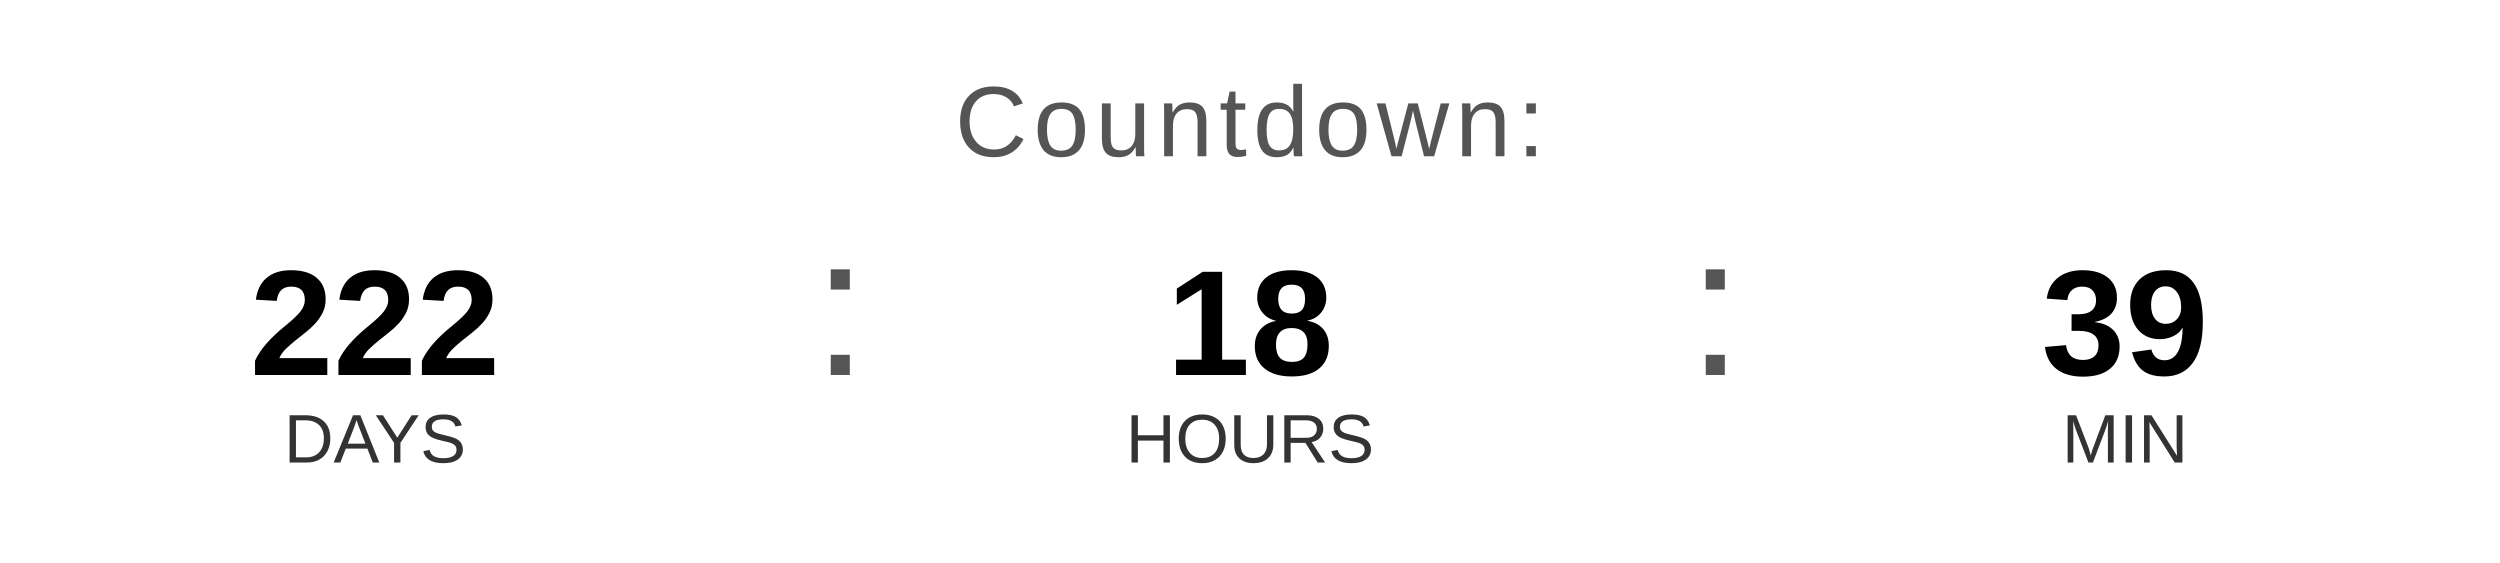
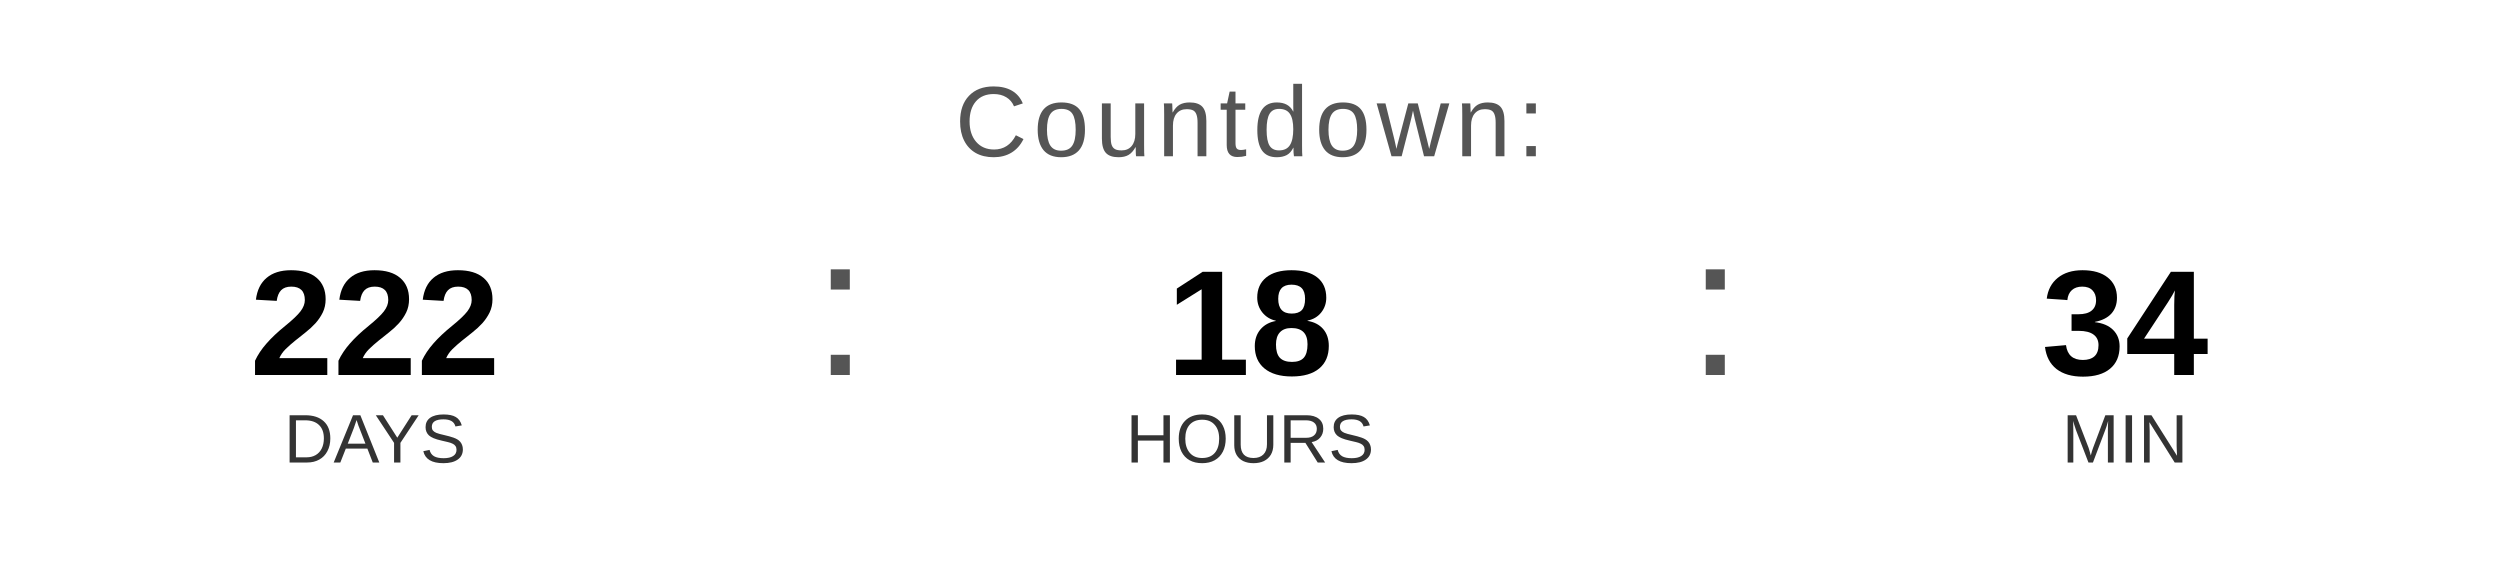
<svg xmlns="http://www.w3.org/2000/svg" width="400" height="90" viewBox="0 0 400 90">
  <text x="200" y="25" font-family="Arial, Helvetica, sans-serif" font-size="16" fill="#555555" text-anchor="middle" letter-spacing="1">
    Countdown:
  </text>
  <text x="60" y="60" font-family="Arial, Helvetica, sans-serif" font-size="24" font-weight="bold" fill="#000000" text-anchor="middle">222</text>
  <text x="60" y="74" font-family="Arial, Helvetica, sans-serif" font-size="11" fill="#333333" text-anchor="middle">DAYS</text>
  <text x="130" y="60" font-family="Arial, sans-serif" font-size="32" fill="#555555">:</text>
  <text x="200" y="60" font-family="Arial, Helvetica, sans-serif" font-size="24" font-weight="bold" fill="#000000" text-anchor="middle">18</text>
  <text x="200" y="74" font-family="Arial, Helvetica, sans-serif" font-size="11" fill="#333333" text-anchor="middle">HOURS</text>
  <text x="270" y="60" font-family="Arial, sans-serif" font-size="32" fill="#555555">:</text>
-   <text x="340" y="60" font-family="Arial, Helvetica, sans-serif" font-size="24" font-weight="bold" fill="#000000" text-anchor="middle">39</text>
+   <text x="340" y="60" font-family="Arial, Helvetica, sans-serif" font-size="24" font-weight="bold" fill="#000000" text-anchor="middle">34</text>
  <text x="340" y="74" font-family="Arial, Helvetica, sans-serif" font-size="11" fill="#333333" text-anchor="middle">MIN</text>
</svg>
